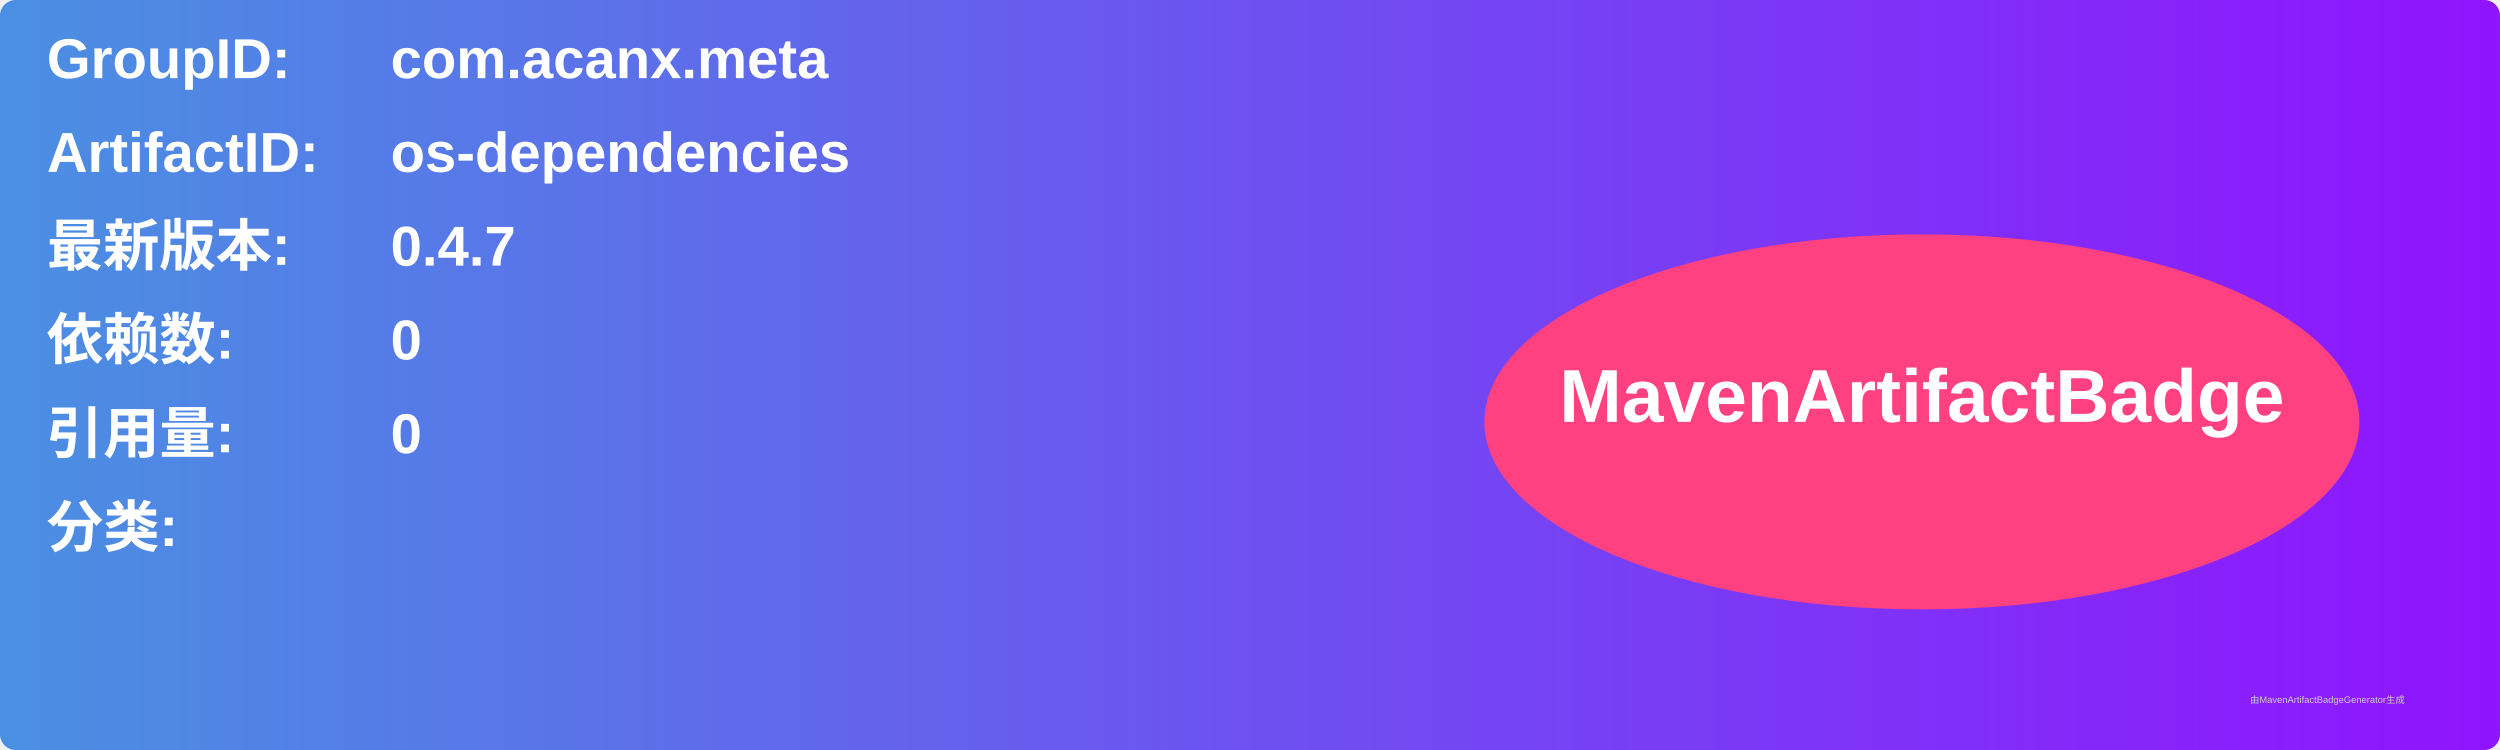
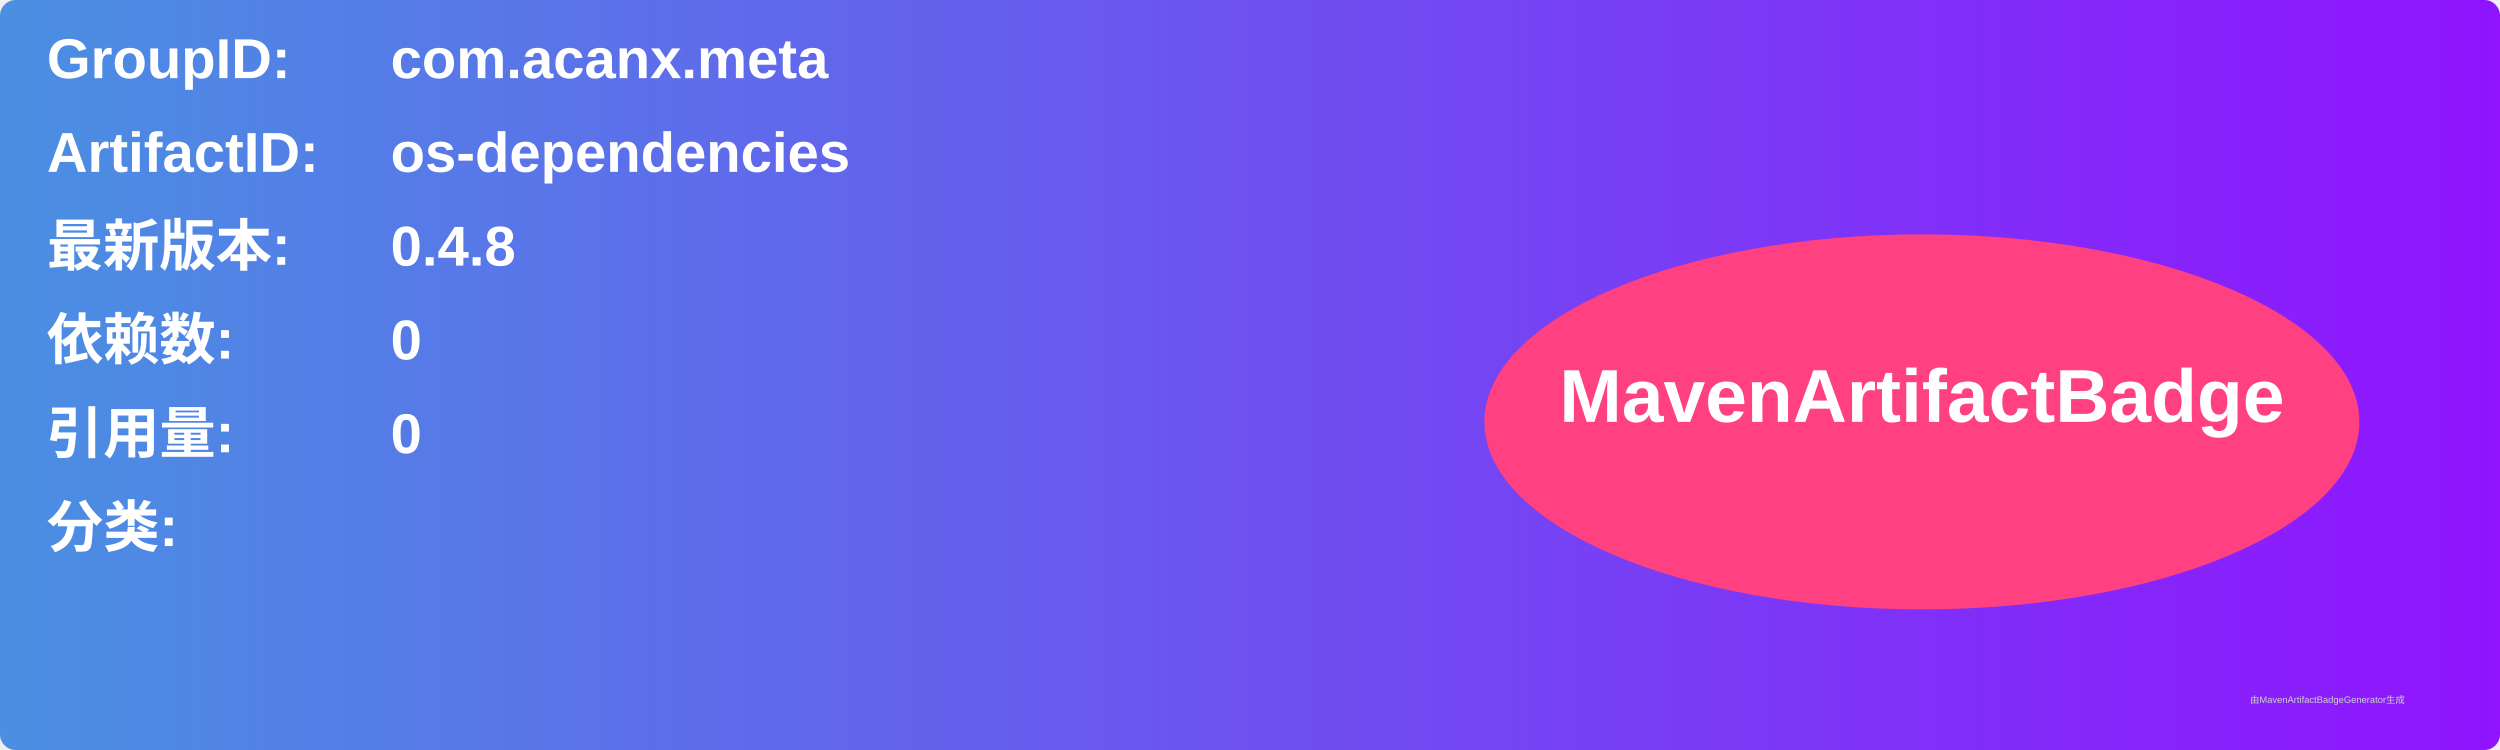
<svg xmlns="http://www.w3.org/2000/svg" width="800" height="240" viewBox="0 0 800 240">
  <linearGradient id="grad" x1="0%" y1="0%" x2="100%" y2="0%">
    <stop offset="0%" stop-color="#4a90e2" />
    <stop offset="100%" stop-color="#9013fe" />
  </linearGradient>
  <rect width="100%" height="100%" rx="5" ry="5" fill="url(#grad)" />
  <g transform="translate(15, 15)">
    <text x="0" y="10" font-family="Arial" font-size="18" fill="white" font-weight="bold" width="260">GroupID:</text>
    <text x="110" y="10" font-family="Arial" font-size="18" fill="white" font-weight="bold" width="460">com.acanx.meta</text>
    <text x="0" y="40" font-family="Arial" font-size="18" fill="white" font-weight="bold" width="260">ArtifactID:</text>
    <text x="110" y="40" font-family="Arial" font-size="18" fill="white" font-weight="bold" width="460">os-dependencies</text>
    <text x="0" y="70" font-family="Arial" font-size="18" fill="white" font-weight="bold">最新版本:</text>
    <text x="110" y="70" font-family="Arial" font-size="18" fill="white" font-weight="bold">
-       <tspan font-weight="bold">0.4.7</tspan>
+       <tspan font-weight="bold">0.4.8</tspan>
    </text>
    <text x="0" y="100" font-family="Arial" font-size="18" fill="white" font-weight="bold">依赖数: </text>
    <text x="110" y="100" font-family="Arial" font-size="18" fill="white">
      <tspan font-weight="bold">0</tspan>
    </text>
    <text x="0" y="130" font-family="Arial" font-size="18" fill="white" font-weight="bold">引用量: </text>
    <text x="110" y="130" font-family="Arial" font-size="18" fill="white">
      <tspan font-weight="bold">0</tspan>
    </text>
    <text x="0" y="160" font-family="Arial" font-size="18" fill="white" font-weight="bold">分类:</text>
    <text x="10" y="190" font-family="Arial" font-size="10" fill="white">
      <tspan font-weight="bold" />
    </text>
    <ellipse cx="600" cy="120" rx="140" ry="60" fill="#ff4081" />
    <text x="600" y="120" text-anchor="middle" font-family="Arial" font-size="24" fill="white" font-weight="bold">MavenArtifactBadge</text>
  </g>
  <text x="720" y="225" font-family="Arial" font-size="3" fill="#d0d0d0">由MavenArtifactBadgeGenerator生成</text>
</svg>
